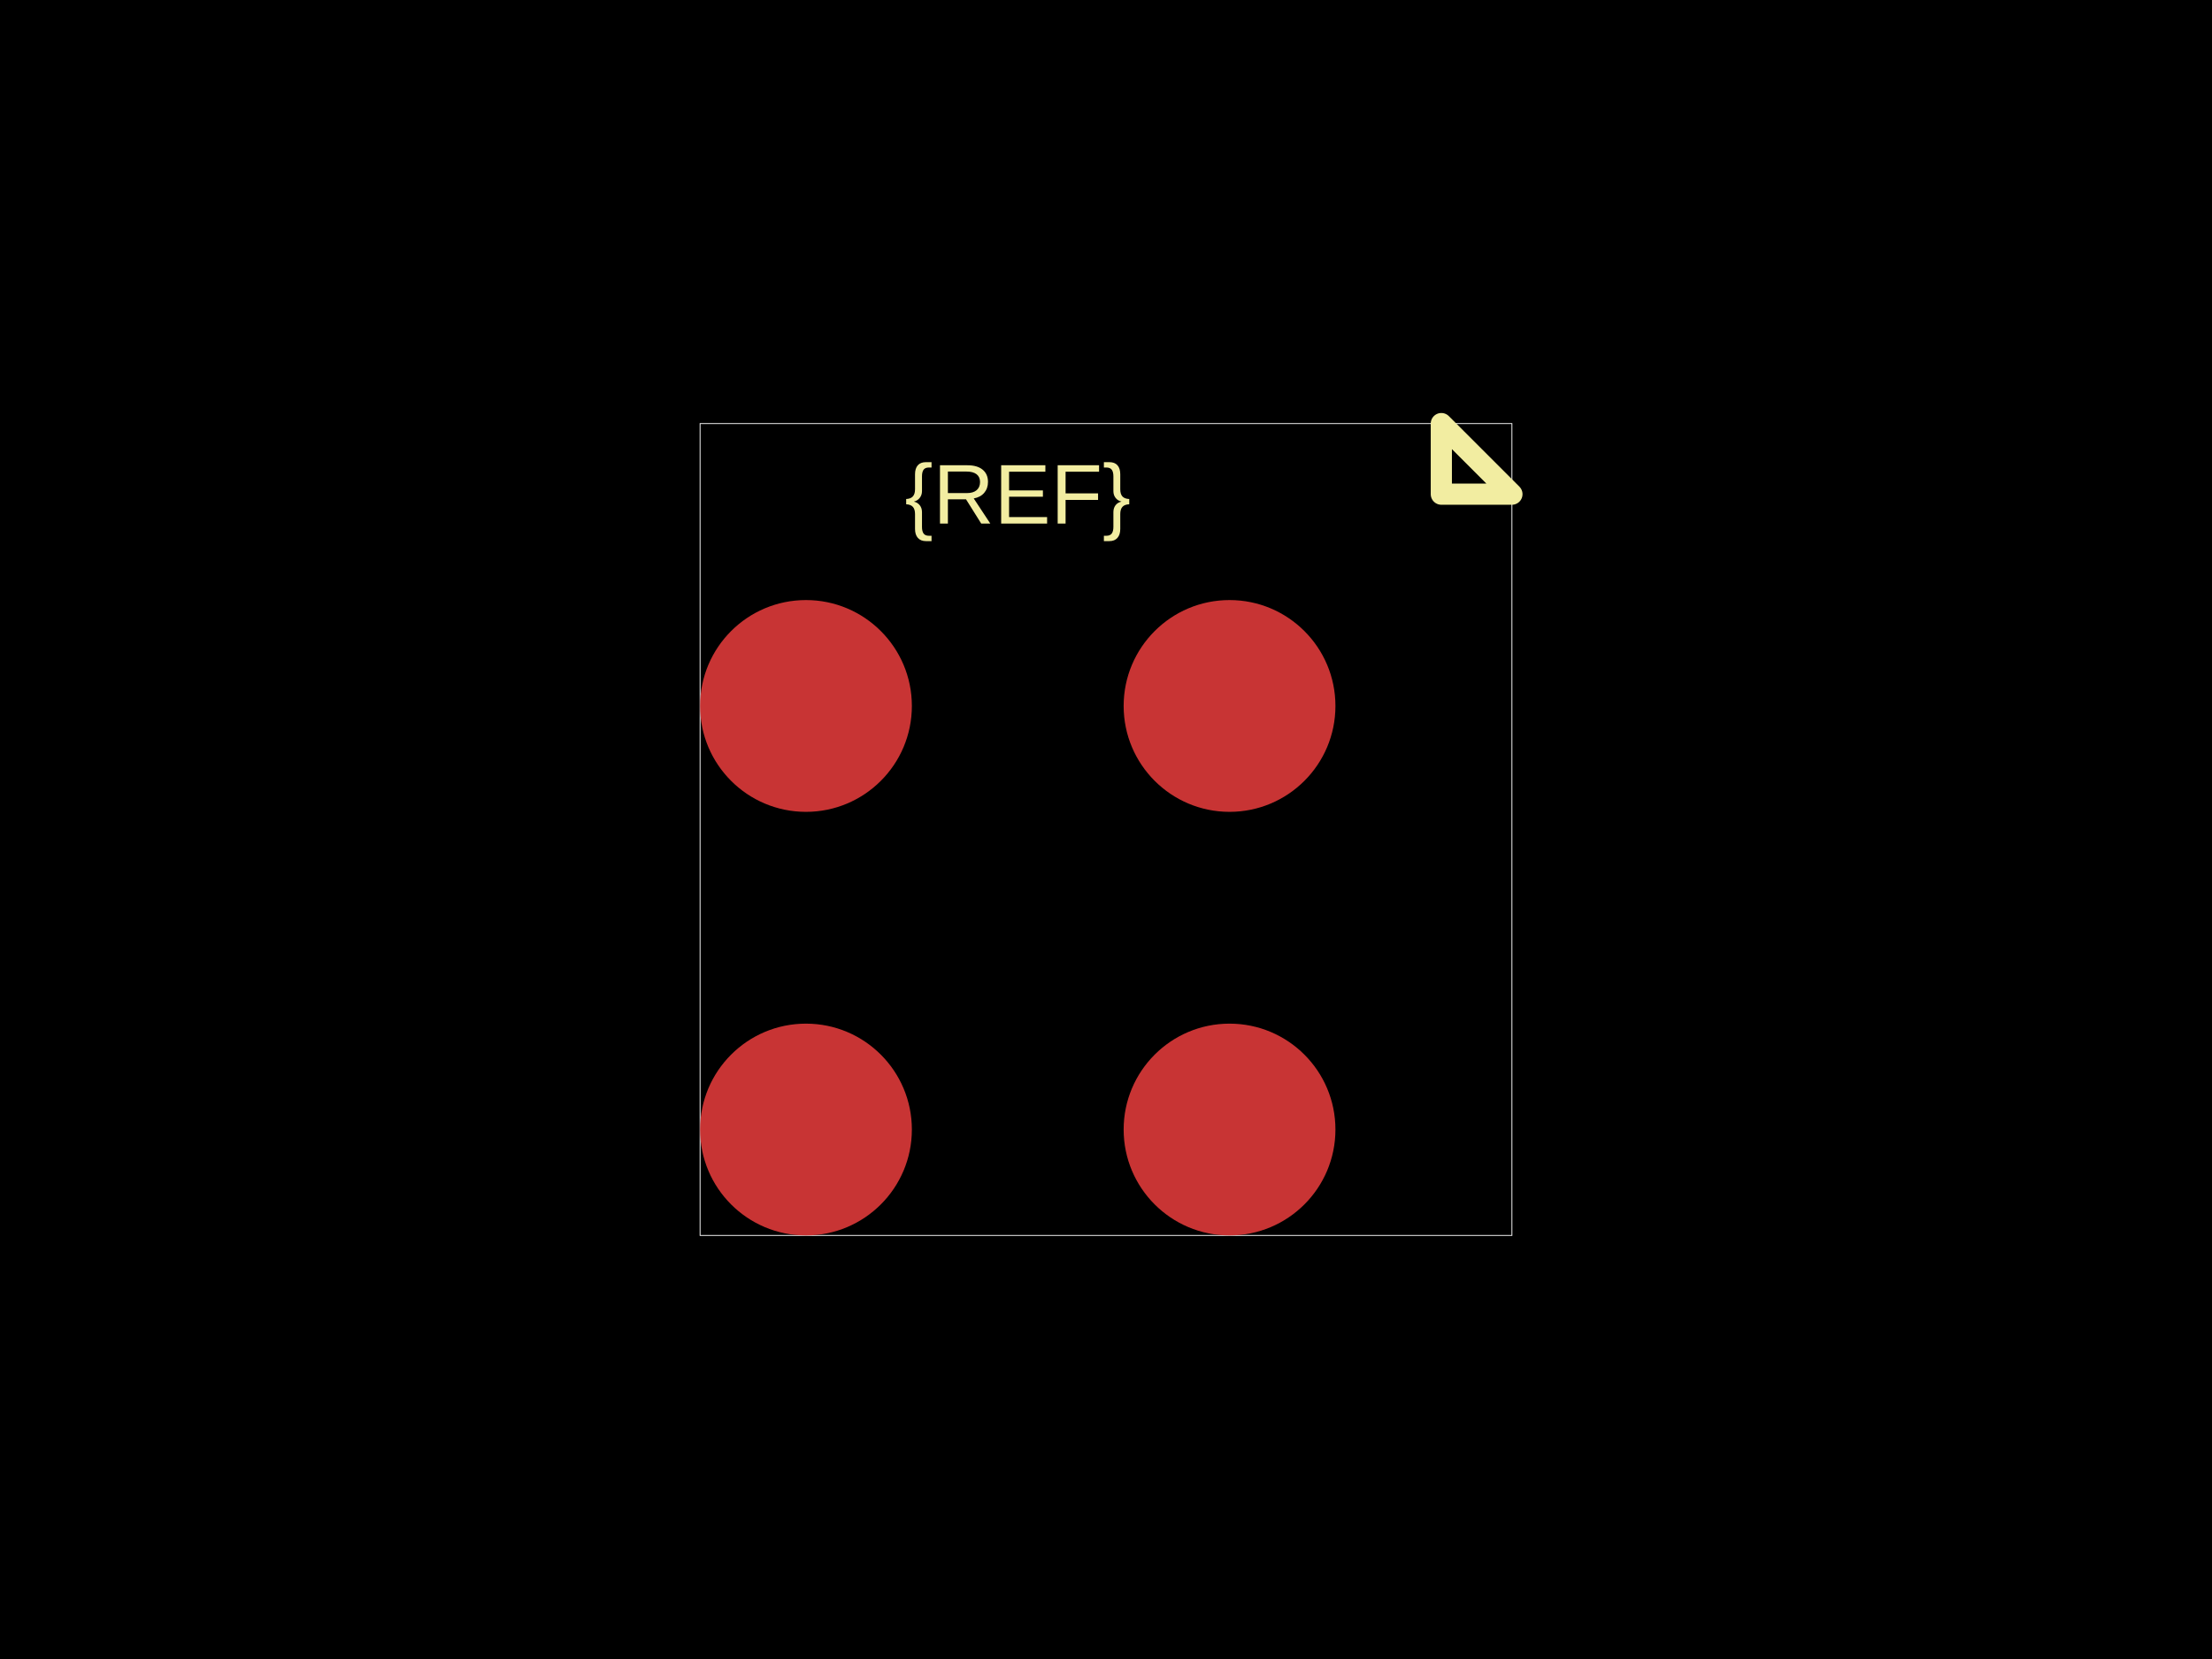
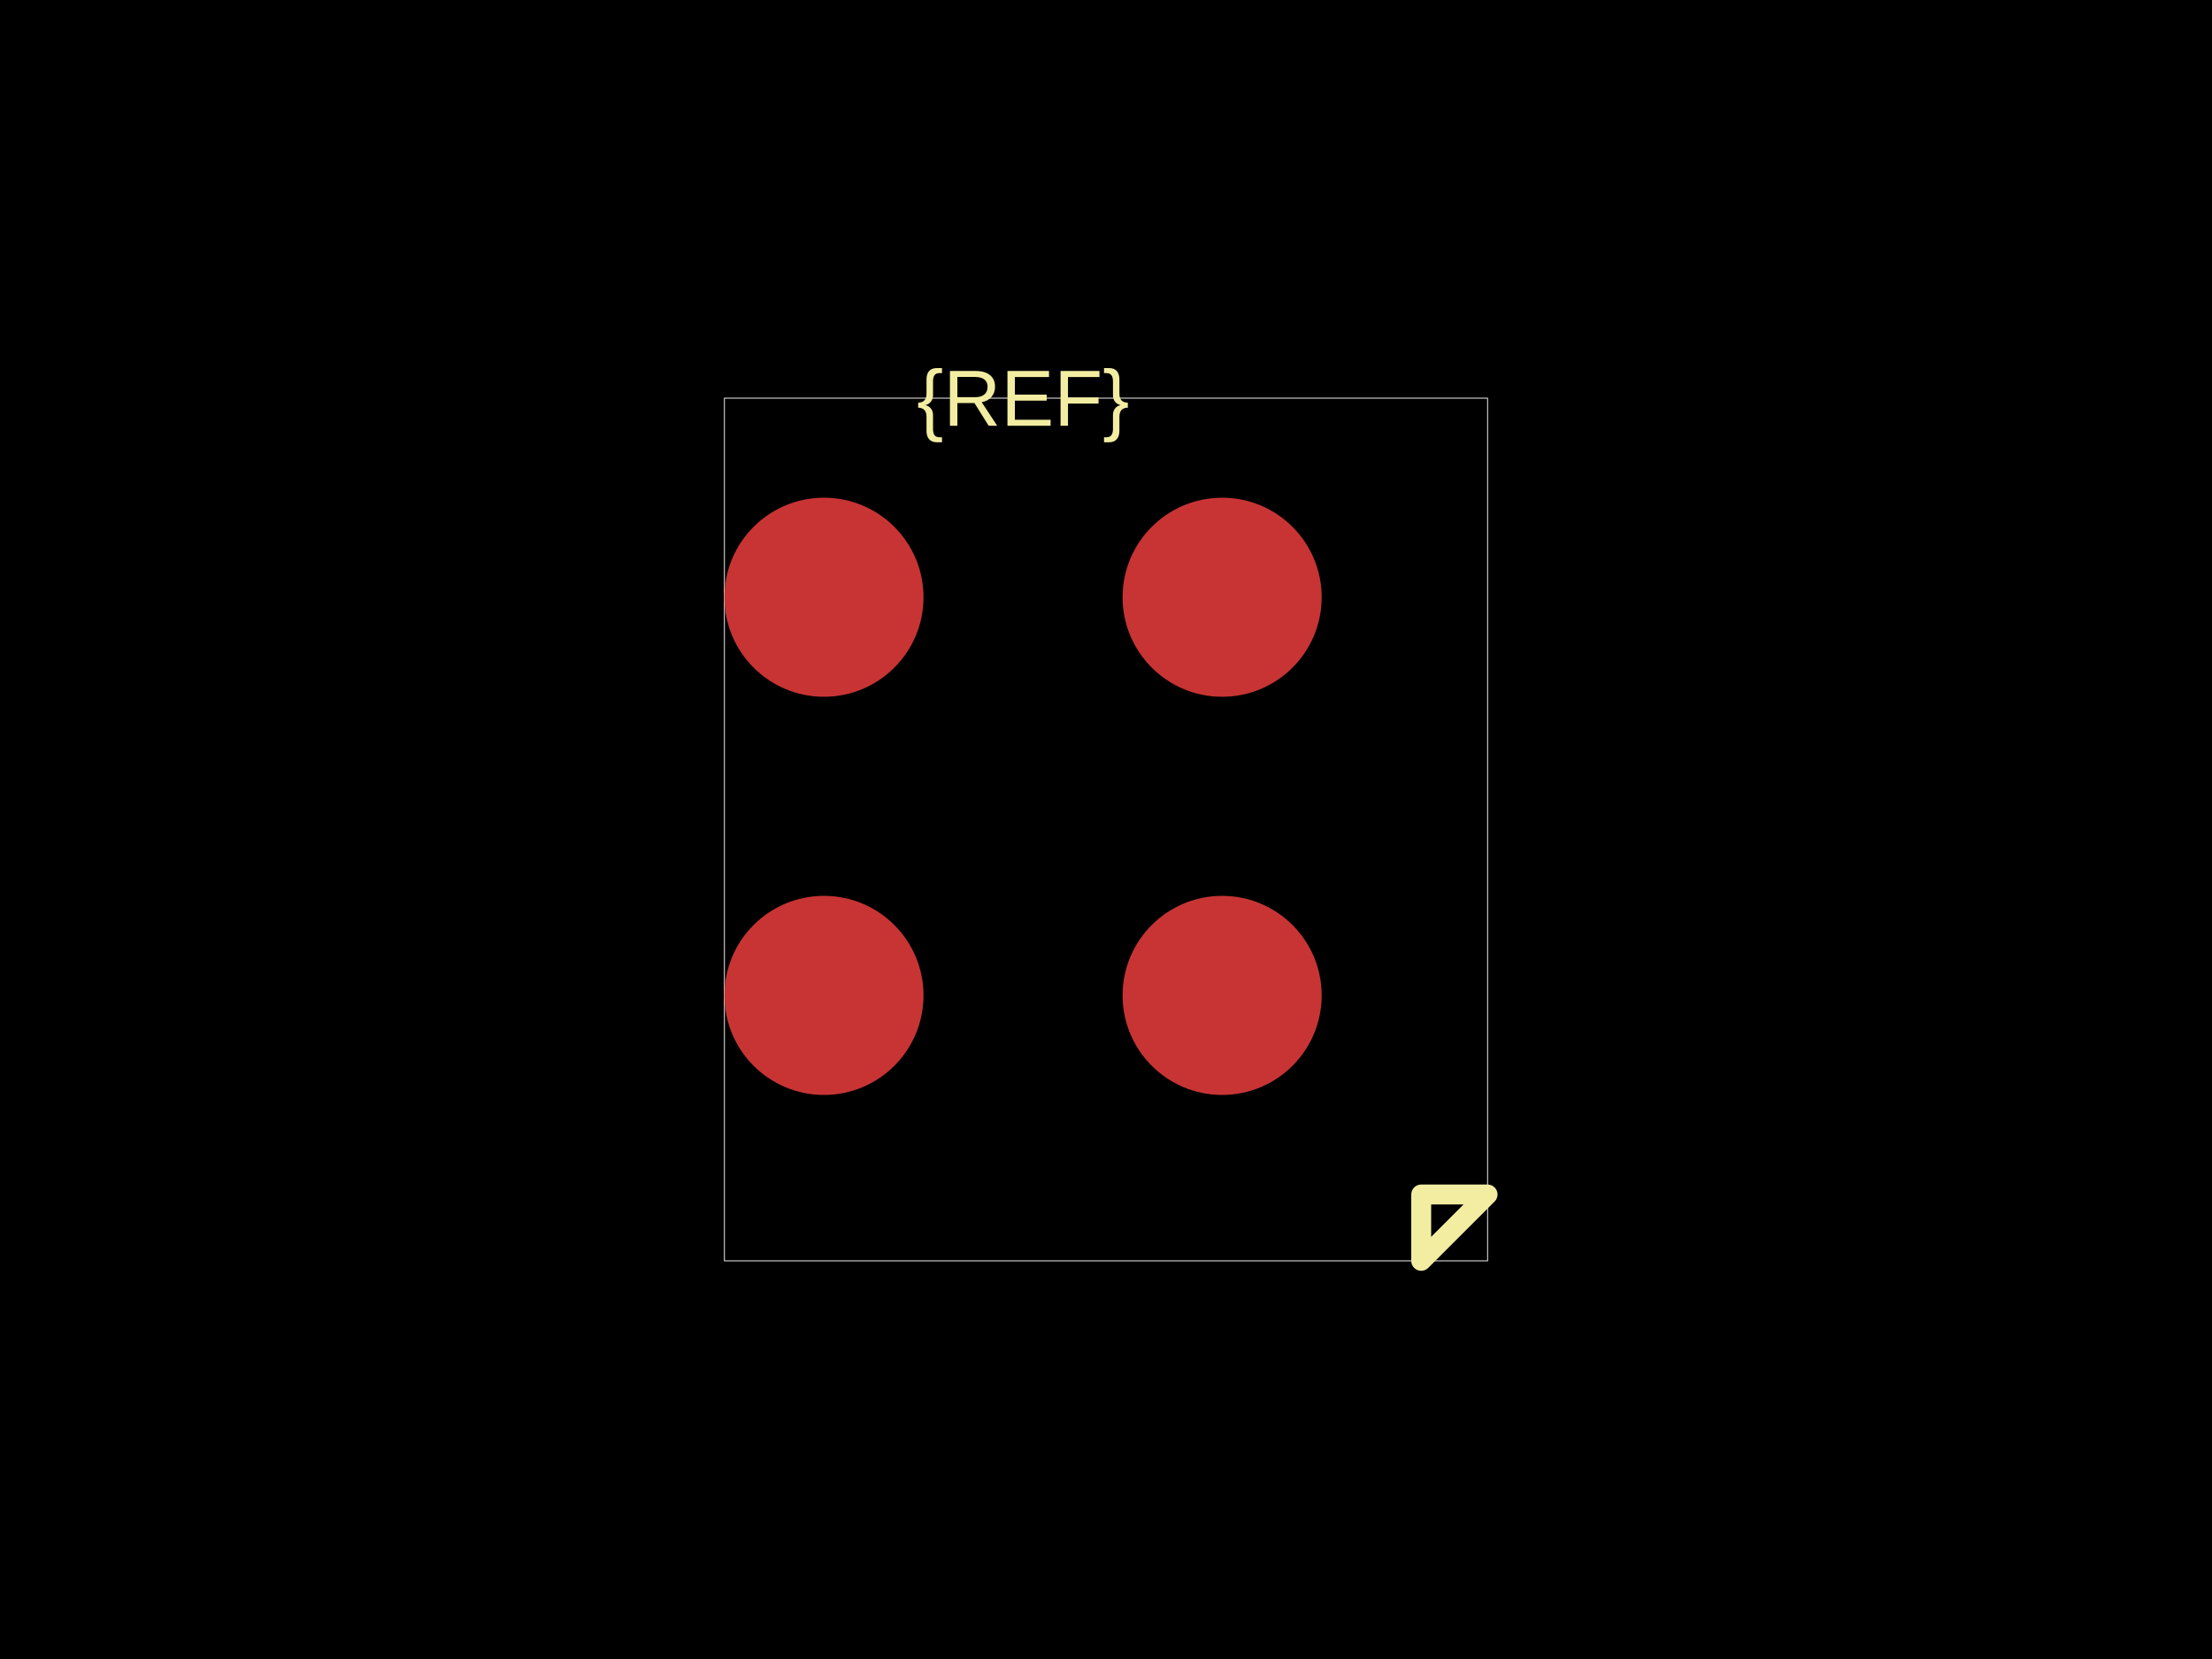
<svg xmlns="http://www.w3.org/2000/svg" width="800" height="600">
  <style />
  <rect class="boundary" x="0" y="0" fill="#000" width="800" height="600" data-type="pcb_background" data-pcb-layer="global" />
-   <rect class="pcb-boundary" fill="none" stroke="#fff" stroke-width="0.3" x="253.191" y="153.191" width="293.617" height="293.617" data-type="pcb_boundary" data-pcb-layer="global" />
-   <circle class="pcb-pad" fill="rgb(200, 52, 52)" cx="291.489" cy="408.511" r="38.298" data-type="pcb_smtpad" data-pcb-layer="top" />
-   <circle class="pcb-pad" fill="rgb(200, 52, 52)" cx="444.681" cy="408.511" r="38.298" data-type="pcb_smtpad" data-pcb-layer="top" />
-   <circle class="pcb-pad" fill="rgb(200, 52, 52)" cx="291.489" cy="255.319" r="38.298" data-type="pcb_smtpad" data-pcb-layer="top" />
-   <circle class="pcb-pad" fill="rgb(200, 52, 52)" cx="444.681" cy="255.319" r="38.298" data-type="pcb_smtpad" data-pcb-layer="top" />
-   <text x="0" y="0" dx="0" dy="0" fill="#f2eda1" font-family="Arial, sans-serif" font-size="30.638" text-anchor="middle" dominant-baseline="central" transform="matrix(1,0,0,1,368.0851,178.7234)" class="pcb-silkscreen-text pcb-silkscreen-top" data-pcb-silkscreen-text-id="silkscreen_text_1" stroke="none" data-type="pcb_silkscreen_text" data-pcb-layer="top">{REF}</text>
-   <path class="pcb-silkscreen pcb-silkscreen-top" d="M 521.277 178.723 L 521.277 153.191 L 546.809 178.723 L 521.277 178.723 Z" fill="none" stroke="#f2eda1" stroke-width="7.66" stroke-linecap="round" stroke-linejoin="round" data-pcb-component-id="" data-pcb-silkscreen-path-id="pin1_marker" data-type="pcb_silkscreen_path" data-pcb-layer="top" />
+   <rect class="pcb-boundary" fill="none" stroke="#fff" stroke-width="0.3" x="262" y="144" width="276" height="312" data-type="pcb_boundary" data-pcb-layer="global" />
+   <circle class="pcb-pad" fill="rgb(200, 52, 52)" cx="298" cy="360" r="36" data-type="pcb_smtpad" data-pcb-layer="top" />
+   <circle class="pcb-pad" fill="rgb(200, 52, 52)" cx="442" cy="360" r="36" data-type="pcb_smtpad" data-pcb-layer="top" />
+   <circle class="pcb-pad" fill="rgb(200, 52, 52)" cx="298" cy="216" r="36" data-type="pcb_smtpad" data-pcb-layer="top" />
+   <circle class="pcb-pad" fill="rgb(200, 52, 52)" cx="442" cy="216" r="36" data-type="pcb_smtpad" data-pcb-layer="top" />
+   <text x="0" y="0" dx="0" dy="0" fill="#f2eda1" font-family="Arial, sans-serif" font-size="28.8" text-anchor="middle" dominant-baseline="central" transform="matrix(1,0,0,1,370,144)" class="pcb-silkscreen-text pcb-silkscreen-top" data-pcb-silkscreen-text-id="silkscreen_text_1" stroke="none" data-type="pcb_silkscreen_text" data-pcb-layer="top">{REF}</text>
+   <path class="pcb-silkscreen pcb-silkscreen-top" d="M 514 432 L 514 456 L 538 432 L 514 432 Z" fill="none" stroke="#f2eda1" stroke-width="7.2" stroke-linecap="round" stroke-linejoin="round" data-pcb-component-id="" data-pcb-silkscreen-path-id="pin1_marker" data-type="pcb_silkscreen_path" data-pcb-layer="top" />
</svg>
